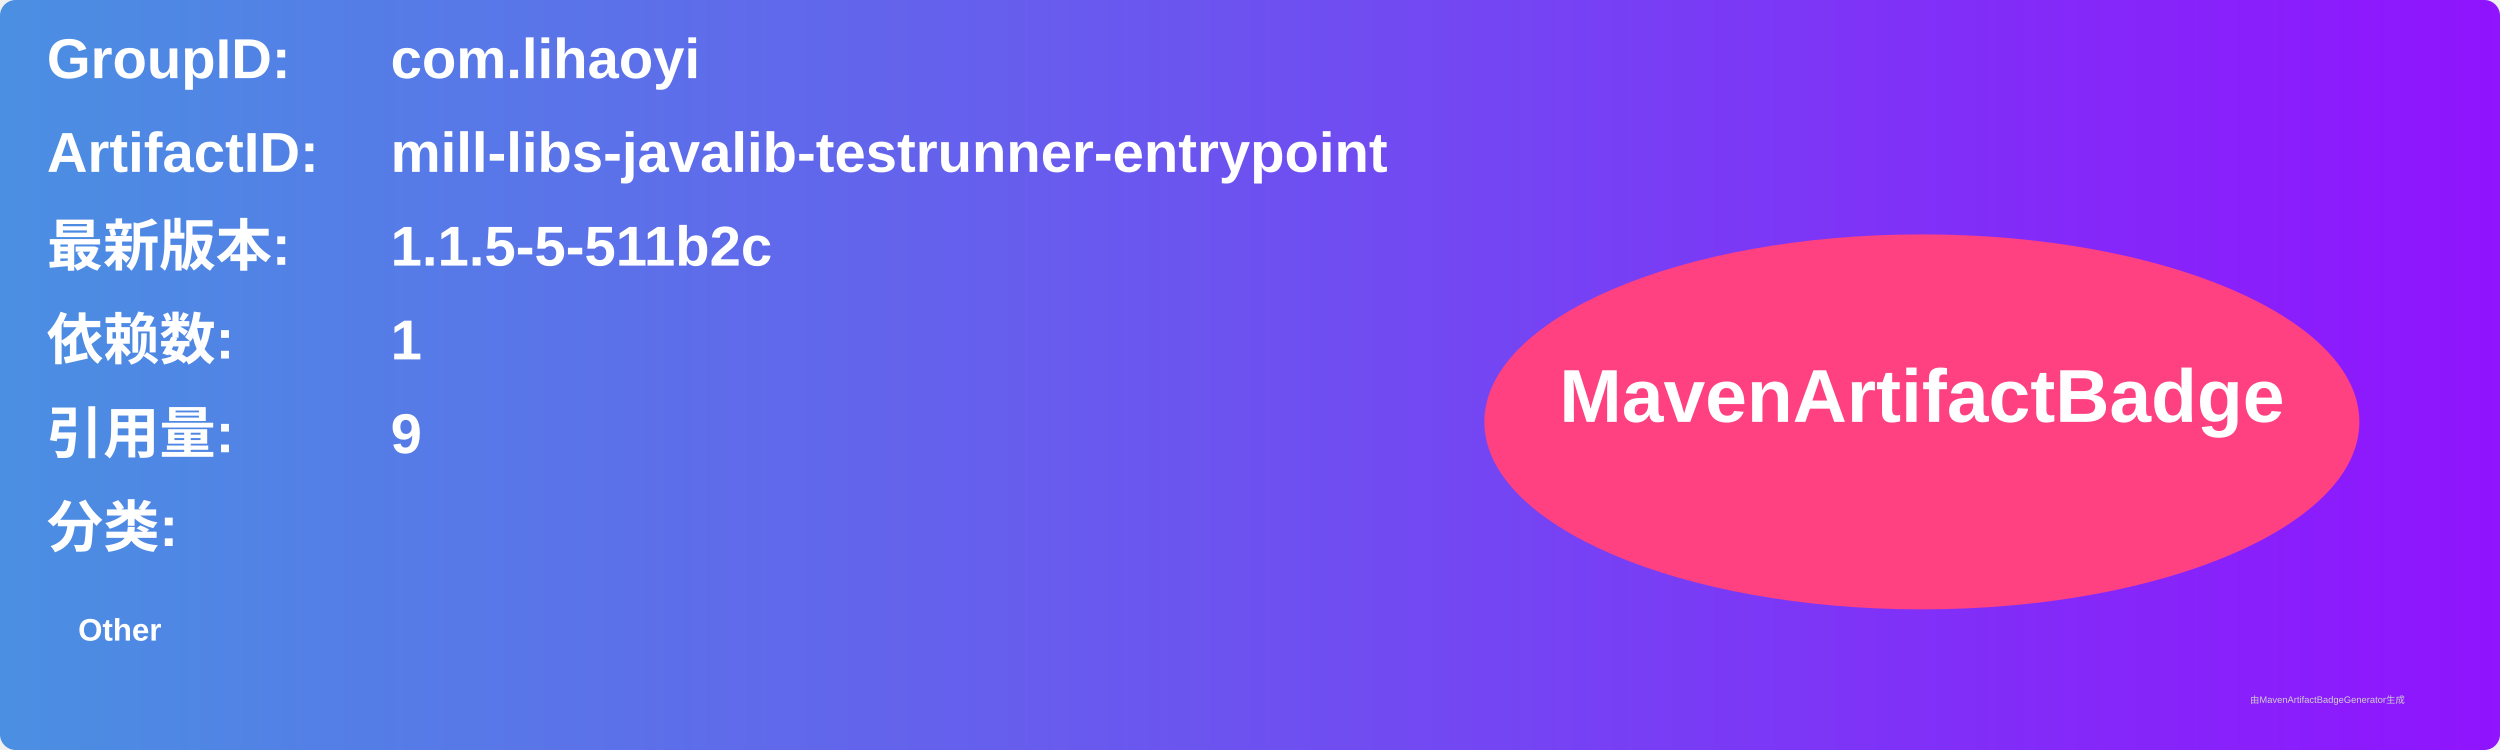
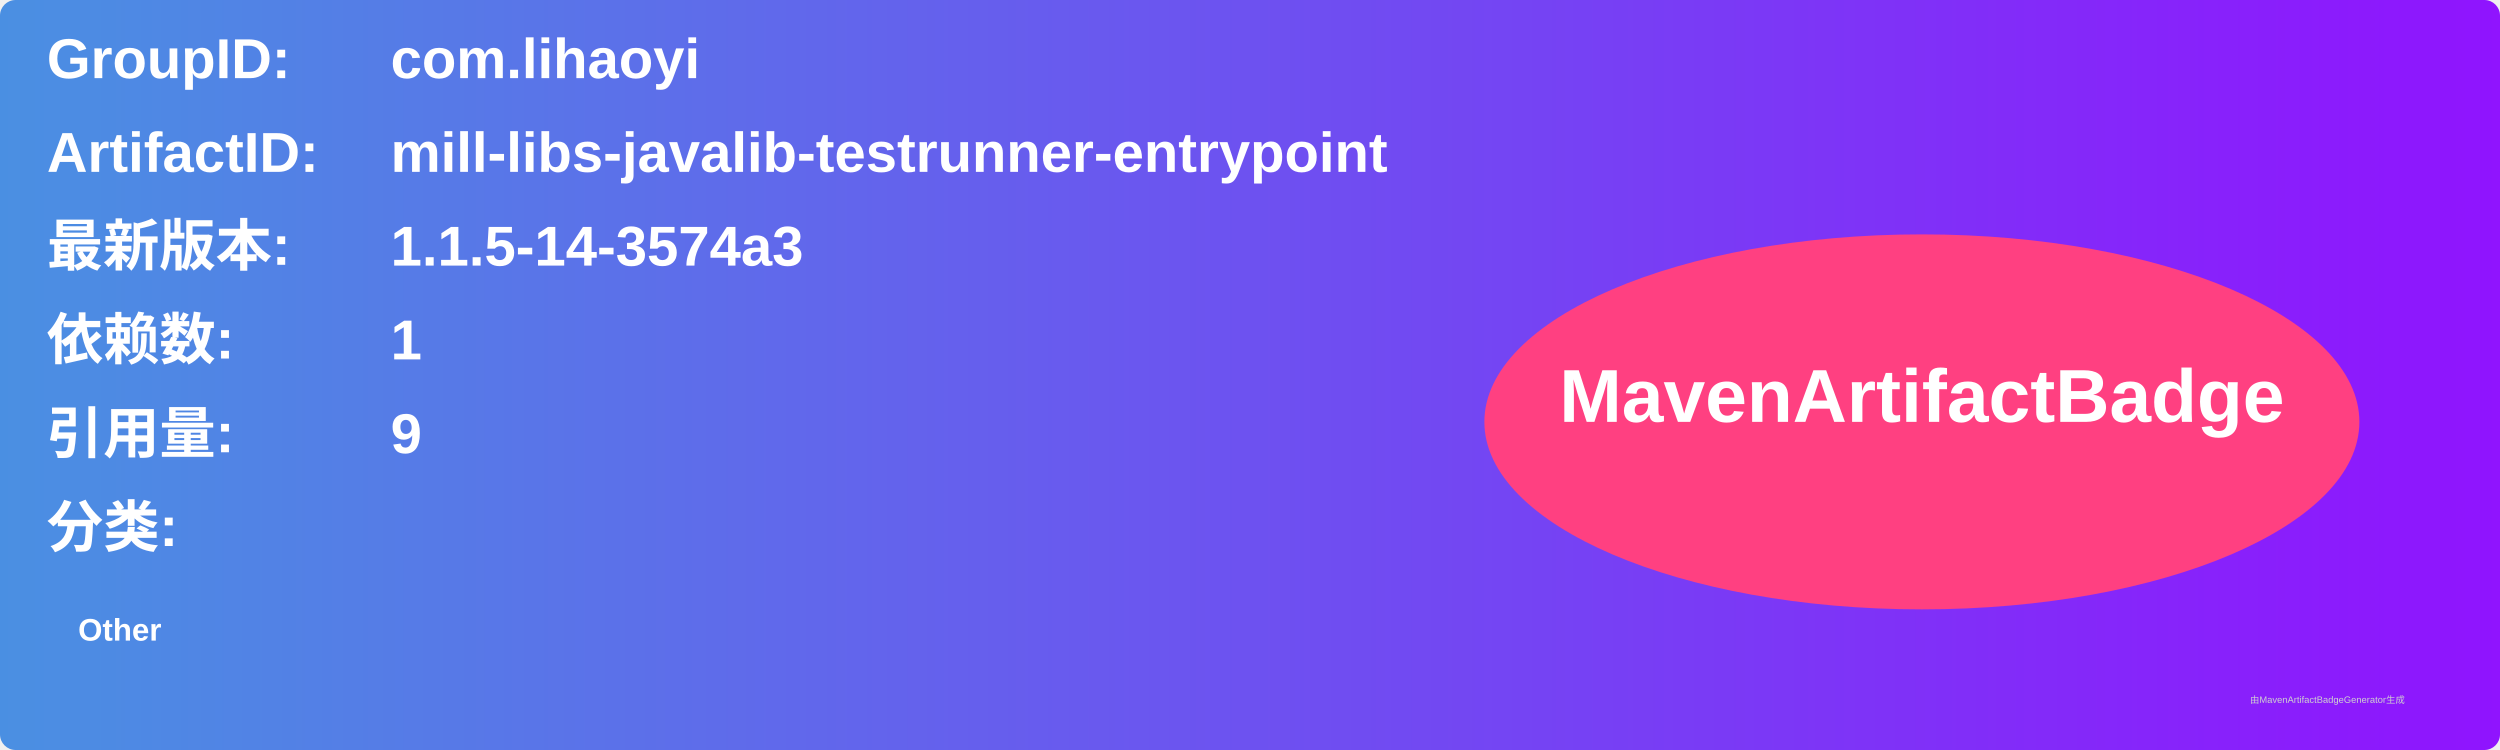
<svg xmlns="http://www.w3.org/2000/svg" width="800" height="240" viewBox="0 0 800 240">
  <linearGradient id="grad" x1="0%" y1="0%" x2="100%" y2="0%">
    <stop offset="0%" stop-color="#4a90e2" />
    <stop offset="100%" stop-color="#9013fe" />
  </linearGradient>
  <rect width="100%" height="100%" rx="5" ry="5" fill="url(#grad)" />
  <g transform="translate(15, 15)">
    <text x="0" y="10" font-family="Arial" font-size="18" fill="white" font-weight="bold" width="260">GroupID:</text>
    <text x="110" y="10" font-family="Arial" font-size="18" fill="white" font-weight="bold" width="460">com.lihaoyi</text>
    <text x="0" y="40" font-family="Arial" font-size="18" fill="white" font-weight="bold" width="260">ArtifactID:</text>
    <text x="110" y="40" font-family="Arial" font-size="18" fill="white" font-weight="bold" width="460">mill-libs-javalib-testrunner-entrypoint</text>
    <text x="0" y="70" font-family="Arial" font-size="18" fill="white" font-weight="bold">最新版本:</text>
    <text x="110" y="70" font-family="Arial" font-size="18" fill="white" font-weight="bold">
-       <tspan font-weight="bold">1.1.5-5-511b2c</tspan>
+       <tspan font-weight="bold">1.1.5-14-3574a3</tspan>
    </text>
    <text x="0" y="100" font-family="Arial" font-size="18" fill="white" font-weight="bold">依赖数: </text>
    <text x="110" y="100" font-family="Arial" font-size="18" fill="white">
      <tspan font-weight="bold">1</tspan>
    </text>
    <text x="0" y="130" font-family="Arial" font-size="18" fill="white" font-weight="bold">引用量: </text>
    <text x="110" y="130" font-family="Arial" font-size="18" fill="white">
      <tspan font-weight="bold">9</tspan>
    </text>
    <text x="0" y="160" font-family="Arial" font-size="18" fill="white" font-weight="bold">分类:</text>
    <text x="10" y="190" font-family="Arial" font-size="10" fill="white">
      <tspan font-weight="bold">Other</tspan>
    </text>
    <ellipse cx="600" cy="120" rx="140" ry="60" fill="#ff4081" />
    <text x="600" y="120" text-anchor="middle" font-family="Arial" font-size="24" fill="white" font-weight="bold">MavenArtifactBadge</text>
  </g>
  <text x="720" y="225" font-family="Arial" font-size="3" fill="#d0d0d0">由MavenArtifactBadgeGenerator生成</text>
</svg>
